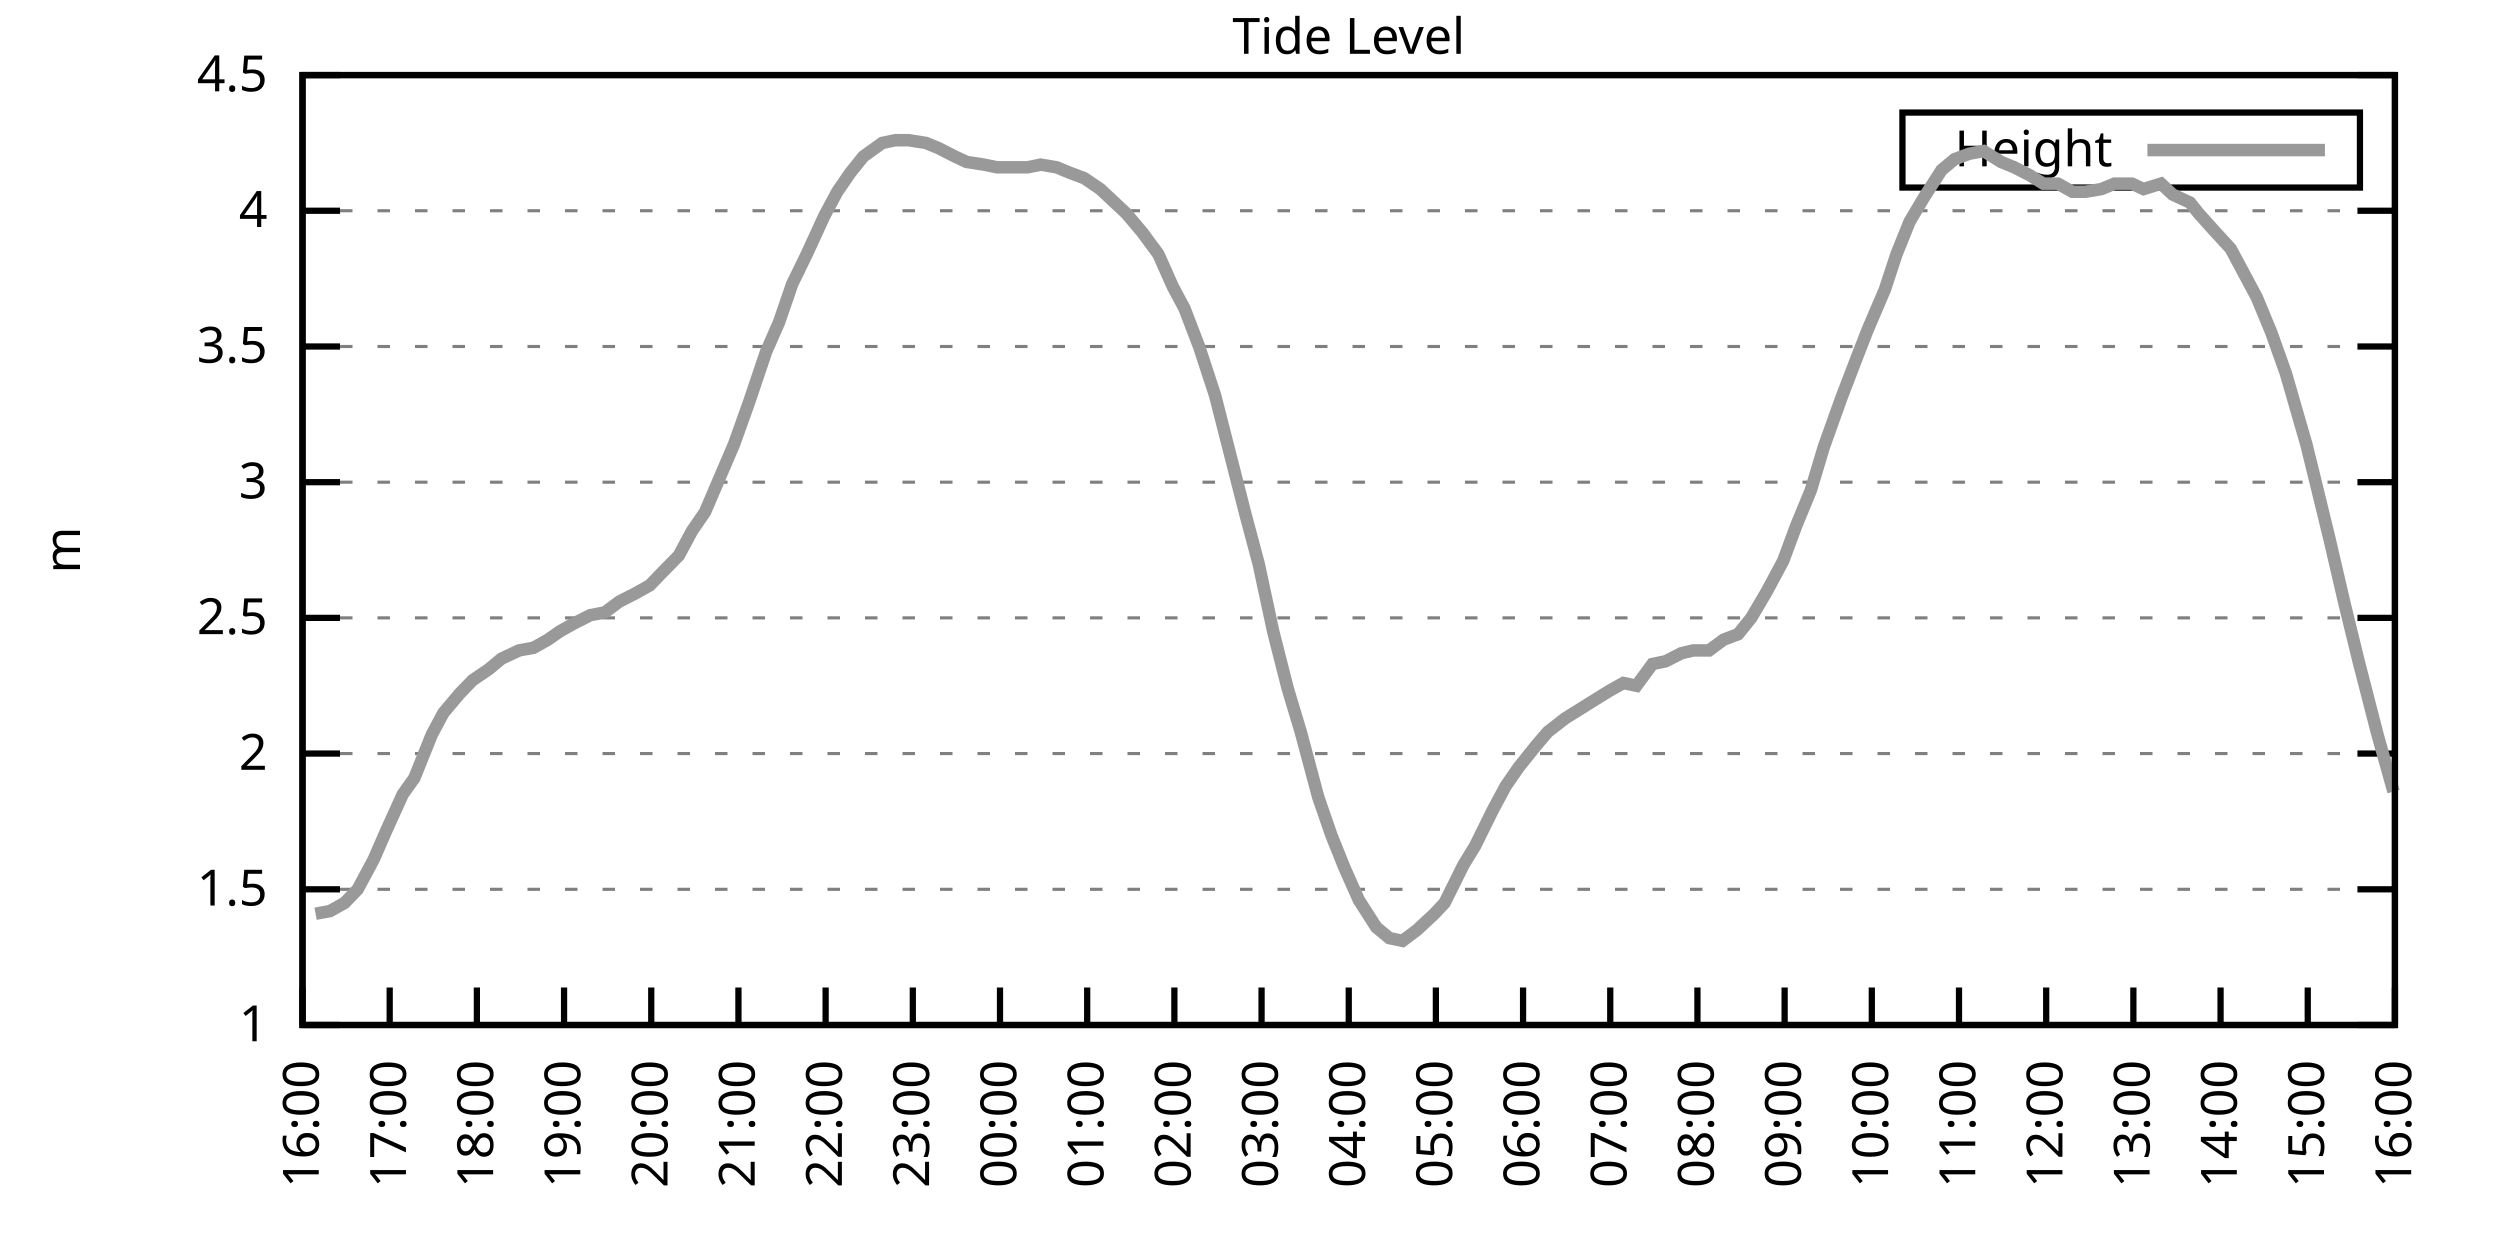
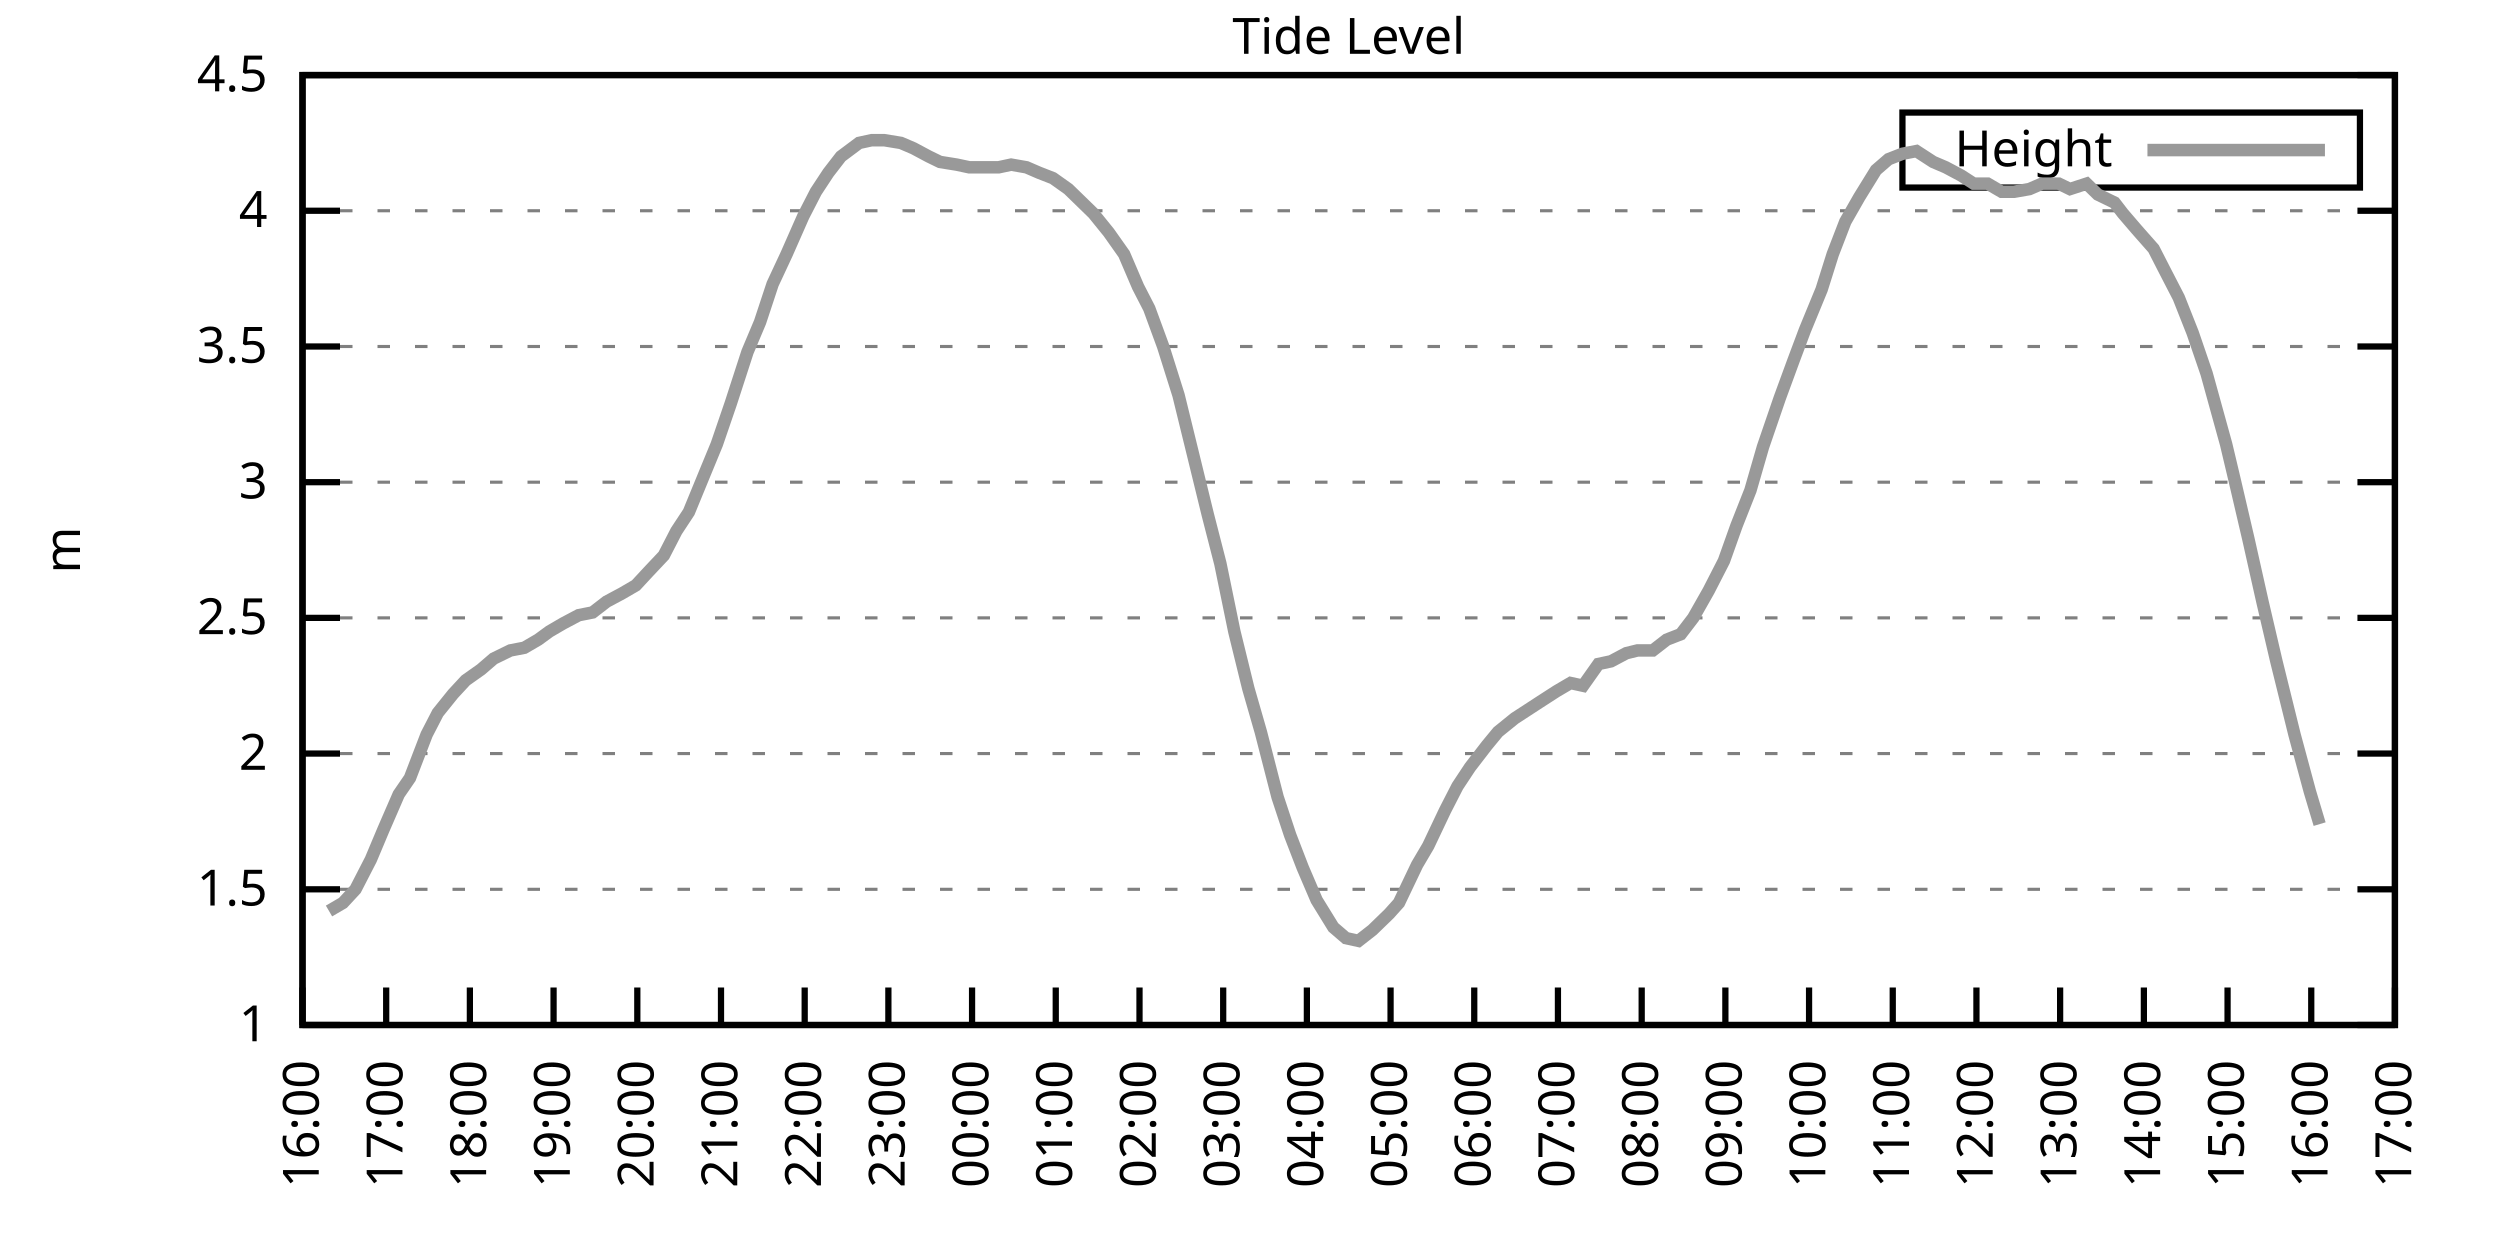
<svg xmlns="http://www.w3.org/2000/svg" xmlns:xlink="http://www.w3.org/1999/xlink" width="400" height="200" viewBox="0 0 400 200">
  <g id="gnuplot_canvas">
    <rect x="0" y="0" width="400" height="200" fill="none" />
    <defs>
      <circle id="gpDot" r="0.5" stroke-width="0.5" stroke="currentColor" />
      <path id="gpPt0" stroke-width="0.333" stroke="currentColor" d="M-1,0 h2 M0,-1 v2" />
      <path id="gpPt1" stroke-width="0.333" stroke="currentColor" d="M-1,-1 L1,1 M1,-1 L-1,1" />
      <path id="gpPt2" stroke-width="0.333" stroke="currentColor" d="M-1,0 L1,0 M0,-1 L0,1 M-1,-1 L1,1 M-1,1 L1,-1" />
      <rect id="gpPt3" stroke-width="0.333" stroke="currentColor" x="-1" y="-1" width="2" height="2" />
      <rect id="gpPt4" stroke-width="0.333" stroke="currentColor" fill="currentColor" x="-1" y="-1" width="2" height="2" />
      <circle id="gpPt5" stroke-width="0.333" stroke="currentColor" cx="0" cy="0" r="1" />
      <use xlink:href="#gpPt5" id="gpPt6" fill="currentColor" stroke="none" />
      <path id="gpPt7" stroke-width="0.333" stroke="currentColor" d="M0,-1.33 L-1.33,0.67 L1.33,0.67 z" />
      <use xlink:href="#gpPt7" id="gpPt8" fill="currentColor" stroke="none" />
      <use xlink:href="#gpPt7" id="gpPt9" stroke="currentColor" transform="rotate(180)" />
      <use xlink:href="#gpPt9" id="gpPt10" fill="currentColor" stroke="none" />
      <use xlink:href="#gpPt3" id="gpPt11" stroke="currentColor" transform="rotate(45)" />
      <use xlink:href="#gpPt11" id="gpPt12" fill="currentColor" stroke="none" />
      <path id="gpPt13" stroke-width="0.333" stroke="currentColor" d="M0,1.330 L1.265,0.411 L0.782,-1.067 L-0.782,-1.076 L-1.265,0.411 z" />
      <use xlink:href="#gpPt13" id="gpPt14" fill="currentColor" stroke="none" />
      <filter id="textbox" filterUnits="objectBoundingBox" x="0" y="0" height="1" width="1">
        <feFlood flood-color="white" flood-opacity="1" result="bgnd" />
        <feComposite in="SourceGraphic" in2="bgnd" operator="atop" />
      </filter>
      <filter id="greybox" filterUnits="objectBoundingBox" x="0" y="0" height="1" width="1">
        <feFlood flood-color="lightgrey" flood-opacity="1" result="grey" />
        <feComposite in="SourceGraphic" in2="grey" operator="atop" />
      </filter>
    </defs>
    <g fill="none" color="white" stroke="currentColor" stroke-width="1.00" stroke-linecap="butt" stroke-linejoin="miter">
</g>
    <g fill="none" color="black" stroke="currentColor" stroke-width="1.00" stroke-linecap="butt" stroke-linejoin="miter">
      <g stroke="none" shape-rendering="crispEdges">
        <polygon fill="rgb(255, 255, 255)" points="48.40,164.00 383.18,164.00 383.18,12.02 48.40,12.02 " />
      </g>
    </g>
    <g fill="none" color="black" stroke="currentColor" stroke-width="1.00" stroke-linecap="butt" stroke-linejoin="miter">
</g>
    <g fill="none" color="black" stroke="black" stroke-width="0.50" stroke-linecap="butt" stroke-linejoin="miter">
</g>
    <g fill="none" color="gray" stroke="currentColor" stroke-width="0.50" stroke-linecap="butt" stroke-linejoin="miter">
      <path stroke="gray" stroke-dasharray="2,4" class="gridline" d="M48.40,164.00 L383.19,164.00  " />
    </g>
    <g fill="none" color="gray" stroke="gray" stroke-width="1.00" stroke-linecap="butt" stroke-linejoin="miter">
</g>
    <g fill="none" color="black" stroke="currentColor" stroke-width="1.00" stroke-linecap="butt" stroke-linejoin="miter">
      <path stroke="black" d="M48.40,164.00 L54.40,164.00 M383.19,164.00 L377.19,164.00  " />
      <g transform="translate(42.80,166.60)" stroke="none" fill="black" font-family="Sans" font-size="8.00" text-anchor="end">
        <text>
          <tspan font-family="Sans"> 1</tspan>
        </text>
      </g>
    </g>
    <g fill="none" color="black" stroke="currentColor" stroke-width="1.00" stroke-linecap="butt" stroke-linejoin="miter">
</g>
    <g fill="none" color="black" stroke="black" stroke-width="0.50" stroke-linecap="butt" stroke-linejoin="miter">
</g>
    <g fill="none" color="gray" stroke="currentColor" stroke-width="0.50" stroke-linecap="butt" stroke-linejoin="miter">
      <path stroke="gray" stroke-dasharray="2,4" class="gridline" d="M48.40,142.29 L383.19,142.29  " />
    </g>
    <g fill="none" color="gray" stroke="gray" stroke-width="1.00" stroke-linecap="butt" stroke-linejoin="miter">
</g>
    <g fill="none" color="black" stroke="currentColor" stroke-width="1.00" stroke-linecap="butt" stroke-linejoin="miter">
      <path stroke="black" d="M48.40,142.29 L54.40,142.29 M383.19,142.29 L377.19,142.29  " />
      <g transform="translate(42.80,144.89)" stroke="none" fill="black" font-family="Sans" font-size="8.00" text-anchor="end">
        <text>
          <tspan font-family="Sans"> 1.5</tspan>
        </text>
      </g>
    </g>
    <g fill="none" color="black" stroke="currentColor" stroke-width="1.00" stroke-linecap="butt" stroke-linejoin="miter">
</g>
    <g fill="none" color="black" stroke="black" stroke-width="0.50" stroke-linecap="butt" stroke-linejoin="miter">
</g>
    <g fill="none" color="gray" stroke="currentColor" stroke-width="0.50" stroke-linecap="butt" stroke-linejoin="miter">
      <path stroke="gray" stroke-dasharray="2,4" class="gridline" d="M48.40,120.57 L383.19,120.57  " />
    </g>
    <g fill="none" color="gray" stroke="gray" stroke-width="1.00" stroke-linecap="butt" stroke-linejoin="miter">
</g>
    <g fill="none" color="black" stroke="currentColor" stroke-width="1.00" stroke-linecap="butt" stroke-linejoin="miter">
      <path stroke="black" d="M48.40,120.57 L54.40,120.57 M383.19,120.57 L377.19,120.57  " />
      <g transform="translate(42.80,123.17)" stroke="none" fill="black" font-family="Sans" font-size="8.00" text-anchor="end">
        <text>
          <tspan font-family="Sans"> 2</tspan>
        </text>
      </g>
    </g>
    <g fill="none" color="black" stroke="currentColor" stroke-width="1.00" stroke-linecap="butt" stroke-linejoin="miter">
</g>
    <g fill="none" color="black" stroke="black" stroke-width="0.50" stroke-linecap="butt" stroke-linejoin="miter">
</g>
    <g fill="none" color="gray" stroke="currentColor" stroke-width="0.50" stroke-linecap="butt" stroke-linejoin="miter">
      <path stroke="gray" stroke-dasharray="2,4" class="gridline" d="M48.40,98.86 L383.19,98.86  " />
    </g>
    <g fill="none" color="gray" stroke="gray" stroke-width="1.00" stroke-linecap="butt" stroke-linejoin="miter">
</g>
    <g fill="none" color="black" stroke="currentColor" stroke-width="1.00" stroke-linecap="butt" stroke-linejoin="miter">
      <path stroke="black" d="M48.40,98.86 L54.40,98.86 M383.19,98.86 L377.19,98.86  " />
      <g transform="translate(42.80,101.46)" stroke="none" fill="black" font-family="Sans" font-size="8.00" text-anchor="end">
        <text>
          <tspan font-family="Sans"> 2.5</tspan>
        </text>
      </g>
    </g>
    <g fill="none" color="black" stroke="currentColor" stroke-width="1.00" stroke-linecap="butt" stroke-linejoin="miter">
</g>
    <g fill="none" color="black" stroke="black" stroke-width="0.50" stroke-linecap="butt" stroke-linejoin="miter">
</g>
    <g fill="none" color="gray" stroke="currentColor" stroke-width="0.50" stroke-linecap="butt" stroke-linejoin="miter">
      <path stroke="gray" stroke-dasharray="2,4" class="gridline" d="M48.40,77.15 L383.19,77.15  " />
    </g>
    <g fill="none" color="gray" stroke="gray" stroke-width="1.00" stroke-linecap="butt" stroke-linejoin="miter">
</g>
    <g fill="none" color="black" stroke="currentColor" stroke-width="1.00" stroke-linecap="butt" stroke-linejoin="miter">
      <path stroke="black" d="M48.40,77.15 L54.40,77.15 M383.19,77.15 L377.19,77.15  " />
      <g transform="translate(42.80,79.75)" stroke="none" fill="black" font-family="Sans" font-size="8.00" text-anchor="end">
        <text>
          <tspan font-family="Sans"> 3</tspan>
        </text>
      </g>
    </g>
    <g fill="none" color="black" stroke="currentColor" stroke-width="1.00" stroke-linecap="butt" stroke-linejoin="miter">
</g>
    <g fill="none" color="black" stroke="black" stroke-width="0.50" stroke-linecap="butt" stroke-linejoin="miter">
</g>
    <g fill="none" color="gray" stroke="currentColor" stroke-width="0.50" stroke-linecap="butt" stroke-linejoin="miter">
      <path stroke="gray" stroke-dasharray="2,4" class="gridline" d="M48.40,55.44 L383.19,55.44  " />
    </g>
    <g fill="none" color="gray" stroke="gray" stroke-width="1.00" stroke-linecap="butt" stroke-linejoin="miter">
</g>
    <g fill="none" color="black" stroke="currentColor" stroke-width="1.00" stroke-linecap="butt" stroke-linejoin="miter">
      <path stroke="black" d="M48.40,55.44 L54.40,55.44 M383.19,55.44 L377.19,55.44  " />
      <g transform="translate(42.80,58.04)" stroke="none" fill="black" font-family="Sans" font-size="8.00" text-anchor="end">
        <text>
          <tspan font-family="Sans"> 3.5</tspan>
        </text>
      </g>
    </g>
    <g fill="none" color="black" stroke="currentColor" stroke-width="1.00" stroke-linecap="butt" stroke-linejoin="miter">
</g>
    <g fill="none" color="black" stroke="black" stroke-width="0.50" stroke-linecap="butt" stroke-linejoin="miter">
</g>
    <g fill="none" color="gray" stroke="currentColor" stroke-width="0.50" stroke-linecap="butt" stroke-linejoin="miter">
      <path stroke="gray" stroke-dasharray="2,4" class="gridline" d="M48.40,33.72 L383.19,33.72  " />
    </g>
    <g fill="none" color="gray" stroke="gray" stroke-width="1.00" stroke-linecap="butt" stroke-linejoin="miter">
</g>
    <g fill="none" color="black" stroke="currentColor" stroke-width="1.00" stroke-linecap="butt" stroke-linejoin="miter">
      <path stroke="black" d="M48.40,33.72 L54.40,33.72 M383.19,33.72 L377.19,33.72  " />
      <g transform="translate(42.80,36.32)" stroke="none" fill="black" font-family="Sans" font-size="8.00" text-anchor="end">
        <text>
          <tspan font-family="Sans"> 4</tspan>
        </text>
      </g>
    </g>
    <g fill="none" color="black" stroke="currentColor" stroke-width="1.00" stroke-linecap="butt" stroke-linejoin="miter">
</g>
    <g fill="none" color="black" stroke="black" stroke-width="0.50" stroke-linecap="butt" stroke-linejoin="miter">
</g>
    <g fill="none" color="gray" stroke="currentColor" stroke-width="0.50" stroke-linecap="butt" stroke-linejoin="miter">
      <path stroke="gray" stroke-dasharray="2,4" class="gridline" d="M48.40,12.01 L383.19,12.01  " />
    </g>
    <g fill="none" color="gray" stroke="gray" stroke-width="1.00" stroke-linecap="butt" stroke-linejoin="miter">
</g>
    <g fill="none" color="black" stroke="currentColor" stroke-width="1.00" stroke-linecap="butt" stroke-linejoin="miter">
      <path stroke="black" d="M48.40,12.01 L54.40,12.01 M383.19,12.01 L377.19,12.01  " />
      <g transform="translate(42.80,14.61)" stroke="none" fill="black" font-family="Sans" font-size="8.00" text-anchor="end">
        <text>
          <tspan font-family="Sans"> 4.5</tspan>
        </text>
      </g>
    </g>
    <g fill="none" color="black" stroke="currentColor" stroke-width="1.00" stroke-linecap="butt" stroke-linejoin="miter">
      <path stroke="black" d="M48.40,164.00 L48.40,158.00  " />
      <g transform="translate(51.00,169.60) rotate(270.00)" stroke="none" fill="black" font-family="Sans" font-size="8.00" text-anchor="end">
        <text>
          <tspan font-family="Sans">16:00</tspan>
        </text>
      </g>
    </g>
    <g fill="none" color="black" stroke="currentColor" stroke-width="1.00" stroke-linecap="butt" stroke-linejoin="miter">
-       <path stroke="black" d="M62.35,164.00 L62.35,158.00  " />
-       <g transform="translate(64.95,169.60) rotate(270.00)" stroke="none" fill="black" font-family="Sans" font-size="8.00" text-anchor="end">
+       <path stroke="black" d="M61.79,164.00 L61.79,158.00  " />
+       <g transform="translate(64.39,169.60) rotate(270.00)" stroke="none" fill="black" font-family="Sans" font-size="8.00" text-anchor="end">
        <text>
          <tspan font-family="Sans">17:00</tspan>
        </text>
      </g>
    </g>
    <g fill="none" color="black" stroke="currentColor" stroke-width="1.00" stroke-linecap="butt" stroke-linejoin="miter">
-       <path stroke="black" d="M76.30,164.00 L76.30,158.00  " />
-       <g transform="translate(78.90,169.60) rotate(270.00)" stroke="none" fill="black" font-family="Sans" font-size="8.00" text-anchor="end">
+       <path stroke="black" d="M75.18,164.00 L75.18,158.00  " />
+       <g transform="translate(77.78,169.60) rotate(270.00)" stroke="none" fill="black" font-family="Sans" font-size="8.00" text-anchor="end">
        <text>
          <tspan font-family="Sans">18:00</tspan>
        </text>
      </g>
    </g>
    <g fill="none" color="black" stroke="currentColor" stroke-width="1.00" stroke-linecap="butt" stroke-linejoin="miter">
-       <path stroke="black" d="M90.25,164.00 L90.25,158.00  " />
-       <g transform="translate(92.85,169.60) rotate(270.00)" stroke="none" fill="black" font-family="Sans" font-size="8.00" text-anchor="end">
+       <path stroke="black" d="M88.57,164.00 L88.57,158.00  " />
+       <g transform="translate(91.17,169.60) rotate(270.00)" stroke="none" fill="black" font-family="Sans" font-size="8.00" text-anchor="end">
        <text>
          <tspan font-family="Sans">19:00</tspan>
        </text>
      </g>
    </g>
    <g fill="none" color="black" stroke="currentColor" stroke-width="1.00" stroke-linecap="butt" stroke-linejoin="miter">
-       <path stroke="black" d="M104.20,164.00 L104.20,158.00  " />
-       <g transform="translate(106.80,169.60) rotate(270.00)" stroke="none" fill="black" font-family="Sans" font-size="8.00" text-anchor="end">
+       <path stroke="black" d="M101.97,164.00 L101.97,158.00  " />
+       <g transform="translate(104.57,169.60) rotate(270.00)" stroke="none" fill="black" font-family="Sans" font-size="8.00" text-anchor="end">
        <text>
          <tspan font-family="Sans">20:00</tspan>
        </text>
      </g>
    </g>
    <g fill="none" color="black" stroke="currentColor" stroke-width="1.00" stroke-linecap="butt" stroke-linejoin="miter">
-       <path stroke="black" d="M118.15,164.00 L118.15,158.00  " />
-       <g transform="translate(120.75,169.60) rotate(270.00)" stroke="none" fill="black" font-family="Sans" font-size="8.00" text-anchor="end">
+       <path stroke="black" d="M115.36,164.00 L115.36,158.00  " />
+       <g transform="translate(117.96,169.60) rotate(270.00)" stroke="none" fill="black" font-family="Sans" font-size="8.00" text-anchor="end">
        <text>
          <tspan font-family="Sans">21:00</tspan>
        </text>
      </g>
    </g>
    <g fill="none" color="black" stroke="currentColor" stroke-width="1.00" stroke-linecap="butt" stroke-linejoin="miter">
-       <path stroke="black" d="M132.10,164.00 L132.10,158.00  " />
-       <g transform="translate(134.70,169.60) rotate(270.00)" stroke="none" fill="black" font-family="Sans" font-size="8.00" text-anchor="end">
+       <path stroke="black" d="M128.75,164.00 L128.75,158.00  " />
+       <g transform="translate(131.35,169.60) rotate(270.00)" stroke="none" fill="black" font-family="Sans" font-size="8.00" text-anchor="end">
        <text>
          <tspan font-family="Sans">22:00</tspan>
        </text>
      </g>
    </g>
    <g fill="none" color="black" stroke="currentColor" stroke-width="1.00" stroke-linecap="butt" stroke-linejoin="miter">
-       <path stroke="black" d="M146.05,164.00 L146.05,158.00  " />
-       <g transform="translate(148.65,169.60) rotate(270.00)" stroke="none" fill="black" font-family="Sans" font-size="8.00" text-anchor="end">
+       <path stroke="black" d="M142.14,164.00 L142.14,158.00  " />
+       <g transform="translate(144.74,169.60) rotate(270.00)" stroke="none" fill="black" font-family="Sans" font-size="8.00" text-anchor="end">
        <text>
          <tspan font-family="Sans">23:00</tspan>
        </text>
      </g>
    </g>
    <g fill="none" color="black" stroke="currentColor" stroke-width="1.00" stroke-linecap="butt" stroke-linejoin="miter">
-       <path stroke="black" d="M160.00,164.00 L160.00,158.00  " />
-       <g transform="translate(162.60,169.60) rotate(270.00)" stroke="none" fill="black" font-family="Sans" font-size="8.00" text-anchor="end">
+       <path stroke="black" d="M155.53,164.00 L155.53,158.00  " />
+       <g transform="translate(158.13,169.60) rotate(270.00)" stroke="none" fill="black" font-family="Sans" font-size="8.00" text-anchor="end">
        <text>
          <tspan font-family="Sans">00:00</tspan>
        </text>
      </g>
    </g>
    <g fill="none" color="black" stroke="currentColor" stroke-width="1.00" stroke-linecap="butt" stroke-linejoin="miter">
-       <path stroke="black" d="M173.95,164.00 L173.95,158.00  " />
-       <g transform="translate(176.55,169.60) rotate(270.00)" stroke="none" fill="black" font-family="Sans" font-size="8.00" text-anchor="end">
+       <path stroke="black" d="M168.92,164.00 L168.92,158.00  " />
+       <g transform="translate(171.52,169.60) rotate(270.00)" stroke="none" fill="black" font-family="Sans" font-size="8.00" text-anchor="end">
        <text>
          <tspan font-family="Sans">01:00</tspan>
        </text>
      </g>
    </g>
    <g fill="none" color="black" stroke="currentColor" stroke-width="1.00" stroke-linecap="butt" stroke-linejoin="miter">
-       <path stroke="black" d="M187.90,164.00 L187.90,158.00  " />
-       <g transform="translate(190.50,169.60) rotate(270.00)" stroke="none" fill="black" font-family="Sans" font-size="8.00" text-anchor="end">
+       <path stroke="black" d="M182.32,164.00 L182.32,158.00  " />
+       <g transform="translate(184.92,169.60) rotate(270.00)" stroke="none" fill="black" font-family="Sans" font-size="8.00" text-anchor="end">
        <text>
          <tspan font-family="Sans">02:00</tspan>
        </text>
      </g>
    </g>
    <g fill="none" color="black" stroke="currentColor" stroke-width="1.00" stroke-linecap="butt" stroke-linejoin="miter">
-       <path stroke="black" d="M201.85,164.00 L201.85,158.00  " />
-       <g transform="translate(204.45,169.60) rotate(270.00)" stroke="none" fill="black" font-family="Sans" font-size="8.00" text-anchor="end">
+       <path stroke="black" d="M195.71,164.00 L195.71,158.00  " />
+       <g transform="translate(198.31,169.60) rotate(270.00)" stroke="none" fill="black" font-family="Sans" font-size="8.00" text-anchor="end">
        <text>
          <tspan font-family="Sans">03:00</tspan>
        </text>
      </g>
    </g>
    <g fill="none" color="black" stroke="currentColor" stroke-width="1.00" stroke-linecap="butt" stroke-linejoin="miter">
-       <path stroke="black" d="M215.80,164.00 L215.80,158.00  " />
-       <g transform="translate(218.40,169.60) rotate(270.00)" stroke="none" fill="black" font-family="Sans" font-size="8.00" text-anchor="end">
+       <path stroke="black" d="M209.10,164.00 L209.10,158.00  " />
+       <g transform="translate(211.70,169.60) rotate(270.00)" stroke="none" fill="black" font-family="Sans" font-size="8.00" text-anchor="end">
        <text>
          <tspan font-family="Sans">04:00</tspan>
        </text>
      </g>
    </g>
    <g fill="none" color="black" stroke="currentColor" stroke-width="1.00" stroke-linecap="butt" stroke-linejoin="miter">
-       <path stroke="black" d="M229.74,164.00 L229.74,158.00  " />
-       <g transform="translate(232.34,169.60) rotate(270.00)" stroke="none" fill="black" font-family="Sans" font-size="8.00" text-anchor="end">
+       <path stroke="black" d="M222.49,164.00 L222.49,158.00  " />
+       <g transform="translate(225.09,169.60) rotate(270.00)" stroke="none" fill="black" font-family="Sans" font-size="8.00" text-anchor="end">
        <text>
          <tspan font-family="Sans">05:00</tspan>
        </text>
      </g>
    </g>
    <g fill="none" color="black" stroke="currentColor" stroke-width="1.00" stroke-linecap="butt" stroke-linejoin="miter">
-       <path stroke="black" d="M243.69,164.00 L243.69,158.00  " />
-       <g transform="translate(246.29,169.60) rotate(270.00)" stroke="none" fill="black" font-family="Sans" font-size="8.00" text-anchor="end">
+       <path stroke="black" d="M235.88,164.00 L235.88,158.00  " />
+       <g transform="translate(238.48,169.60) rotate(270.00)" stroke="none" fill="black" font-family="Sans" font-size="8.00" text-anchor="end">
        <text>
          <tspan font-family="Sans">06:00</tspan>
        </text>
      </g>
    </g>
    <g fill="none" color="black" stroke="currentColor" stroke-width="1.00" stroke-linecap="butt" stroke-linejoin="miter">
-       <path stroke="black" d="M257.64,164.00 L257.64,158.00  " />
-       <g transform="translate(260.24,169.60) rotate(270.00)" stroke="none" fill="black" font-family="Sans" font-size="8.00" text-anchor="end">
+       <path stroke="black" d="M249.27,164.00 L249.27,158.00  " />
+       <g transform="translate(251.87,169.60) rotate(270.00)" stroke="none" fill="black" font-family="Sans" font-size="8.00" text-anchor="end">
        <text>
          <tspan font-family="Sans">07:00</tspan>
        </text>
      </g>
    </g>
    <g fill="none" color="black" stroke="currentColor" stroke-width="1.00" stroke-linecap="butt" stroke-linejoin="miter">
-       <path stroke="black" d="M271.59,164.00 L271.59,158.00  " />
-       <g transform="translate(274.19,169.60) rotate(270.00)" stroke="none" fill="black" font-family="Sans" font-size="8.00" text-anchor="end">
+       <path stroke="black" d="M262.67,164.00 L262.67,158.00  " />
+       <g transform="translate(265.27,169.60) rotate(270.00)" stroke="none" fill="black" font-family="Sans" font-size="8.00" text-anchor="end">
        <text>
          <tspan font-family="Sans">08:00</tspan>
        </text>
      </g>
    </g>
    <g fill="none" color="black" stroke="currentColor" stroke-width="1.00" stroke-linecap="butt" stroke-linejoin="miter">
-       <path stroke="black" d="M285.54,164.00 L285.54,158.00  " />
-       <g transform="translate(288.14,169.60) rotate(270.00)" stroke="none" fill="black" font-family="Sans" font-size="8.00" text-anchor="end">
+       <path stroke="black" d="M276.06,164.00 L276.06,158.00  " />
+       <g transform="translate(278.66,169.60) rotate(270.00)" stroke="none" fill="black" font-family="Sans" font-size="8.00" text-anchor="end">
        <text>
          <tspan font-family="Sans">09:00</tspan>
        </text>
      </g>
    </g>
    <g fill="none" color="black" stroke="currentColor" stroke-width="1.00" stroke-linecap="butt" stroke-linejoin="miter">
-       <path stroke="black" d="M299.49,164.00 L299.49,158.00  " />
-       <g transform="translate(302.09,169.60) rotate(270.00)" stroke="none" fill="black" font-family="Sans" font-size="8.00" text-anchor="end">
+       <path stroke="black" d="M289.45,164.00 L289.45,158.00  " />
+       <g transform="translate(292.05,169.60) rotate(270.00)" stroke="none" fill="black" font-family="Sans" font-size="8.00" text-anchor="end">
        <text>
          <tspan font-family="Sans">10:00</tspan>
        </text>
      </g>
    </g>
    <g fill="none" color="black" stroke="currentColor" stroke-width="1.00" stroke-linecap="butt" stroke-linejoin="miter">
-       <path stroke="black" d="M313.44,164.00 L313.44,158.00  " />
-       <g transform="translate(316.04,169.60) rotate(270.00)" stroke="none" fill="black" font-family="Sans" font-size="8.00" text-anchor="end">
+       <path stroke="black" d="M302.84,164.00 L302.84,158.00  " />
+       <g transform="translate(305.44,169.60) rotate(270.00)" stroke="none" fill="black" font-family="Sans" font-size="8.00" text-anchor="end">
        <text>
          <tspan font-family="Sans">11:00</tspan>
        </text>
      </g>
    </g>
    <g fill="none" color="black" stroke="currentColor" stroke-width="1.00" stroke-linecap="butt" stroke-linejoin="miter">
-       <path stroke="black" d="M327.39,164.00 L327.39,158.00  " />
-       <g transform="translate(329.99,169.60) rotate(270.00)" stroke="none" fill="black" font-family="Sans" font-size="8.00" text-anchor="end">
+       <path stroke="black" d="M316.23,164.00 L316.23,158.00  " />
+       <g transform="translate(318.83,169.60) rotate(270.00)" stroke="none" fill="black" font-family="Sans" font-size="8.00" text-anchor="end">
        <text>
          <tspan font-family="Sans">12:00</tspan>
        </text>
      </g>
    </g>
    <g fill="none" color="black" stroke="currentColor" stroke-width="1.00" stroke-linecap="butt" stroke-linejoin="miter">
-       <path stroke="black" d="M341.34,164.00 L341.34,158.00  " />
-       <g transform="translate(343.94,169.60) rotate(270.00)" stroke="none" fill="black" font-family="Sans" font-size="8.00" text-anchor="end">
+       <path stroke="black" d="M329.62,164.00 L329.62,158.00  " />
+       <g transform="translate(332.22,169.60) rotate(270.00)" stroke="none" fill="black" font-family="Sans" font-size="8.00" text-anchor="end">
        <text>
          <tspan font-family="Sans">13:00</tspan>
        </text>
      </g>
    </g>
    <g fill="none" color="black" stroke="currentColor" stroke-width="1.00" stroke-linecap="butt" stroke-linejoin="miter">
-       <path stroke="black" d="M355.29,164.00 L355.29,158.00  " />
-       <g transform="translate(357.89,169.60) rotate(270.00)" stroke="none" fill="black" font-family="Sans" font-size="8.00" text-anchor="end">
+       <path stroke="black" d="M343.02,164.00 L343.02,158.00  " />
+       <g transform="translate(345.62,169.60) rotate(270.00)" stroke="none" fill="black" font-family="Sans" font-size="8.00" text-anchor="end">
        <text>
          <tspan font-family="Sans">14:00</tspan>
        </text>
      </g>
    </g>
    <g fill="none" color="black" stroke="currentColor" stroke-width="1.00" stroke-linecap="butt" stroke-linejoin="miter">
-       <path stroke="black" d="M369.24,164.00 L369.24,158.00  " />
-       <g transform="translate(371.84,169.60) rotate(270.00)" stroke="none" fill="black" font-family="Sans" font-size="8.00" text-anchor="end">
+       <path stroke="black" d="M356.41,164.00 L356.41,158.00  " />
+       <g transform="translate(359.01,169.60) rotate(270.00)" stroke="none" fill="black" font-family="Sans" font-size="8.00" text-anchor="end">
        <text>
          <tspan font-family="Sans">15:00</tspan>
+         </text>
+       </g>
+     </g>
+     <g fill="none" color="black" stroke="currentColor" stroke-width="1.00" stroke-linecap="butt" stroke-linejoin="miter">
+       <path stroke="black" d="M369.80,164.00 L369.80,158.00  " />
+       <g transform="translate(372.40,169.60) rotate(270.00)" stroke="none" fill="black" font-family="Sans" font-size="8.00" text-anchor="end">
+         <text>
+           <tspan font-family="Sans">16:00</tspan>
        </text>
      </g>
    </g>
    <g fill="none" color="black" stroke="currentColor" stroke-width="1.00" stroke-linecap="butt" stroke-linejoin="miter">
      <path stroke="black" d="M383.19,164.00 L383.19,158.00  " />
      <g transform="translate(385.79,169.60) rotate(270.00)" stroke="none" fill="black" font-family="Sans" font-size="8.00" text-anchor="end">
        <text>
-           <tspan font-family="Sans">16:00</tspan>
+           <tspan font-family="Sans">17:00</tspan>
        </text>
      </g>
    </g>
    <g fill="none" color="black" stroke="currentColor" stroke-width="1.00" stroke-linecap="butt" stroke-linejoin="miter">
</g>
    <g fill="none" color="black" stroke="currentColor" stroke-width="1.00" stroke-linecap="butt" stroke-linejoin="miter">
      <path stroke="black" d="M48.40,12.01 L48.40,164.00 L383.19,164.00 L383.19,12.01 L48.40,12.01 Z  " />
    </g>
    <g fill="none" color="black" stroke="currentColor" stroke-width="1.00" stroke-linecap="butt" stroke-linejoin="miter">
</g>
    <g fill="none" color="black" stroke="currentColor" stroke-width="1.00" stroke-linecap="butt" stroke-linejoin="miter">
      <path stroke="black" d="M304.39,30.01 L304.39,18.01 L377.59,18.01 L377.59,30.01 L304.39,30.01 Z  " />
    </g>
    <g id="Tide_level_plot_1">
      <g fill="none" color="white" stroke="black" stroke-width="2.00" stroke-linecap="butt" stroke-linejoin="miter">
</g>
      <g fill="none" color="black" stroke="currentColor" stroke-width="2.00" stroke-linecap="butt" stroke-linejoin="miter">
        <g transform="translate(337.99,26.61)" stroke="none" fill="black" font-family="Sans" font-size="8.00" text-anchor="end">
          <text>
            <tspan font-family="Sans">Height</tspan>
          </text>
        </g>
      </g>
      <g fill="none" color="black" stroke="currentColor" stroke-width="2.00" stroke-linecap="butt" stroke-linejoin="miter">
-         <path stroke="rgb(153, 153, 153)" d="M343.59,24.01 L371.99,24.01 M50.49,146.20 L52.82,145.76 L55.14,144.46 L57.23,142.29 L59.79,137.51 L61.88,132.73   L64.44,127.09 L66.30,124.48 L69.09,117.53 L70.95,114.06 L73.51,111.02 L75.60,108.85 L78.16,107.11 L80.25,105.38   L83.04,104.07 L85.37,103.64 L87.69,102.34 L89.55,101.03 L91.88,99.73 L94.43,98.43 L96.76,97.99 L99.08,96.26   L101.64,94.95 L103.97,93.65 L106.06,91.48 L108.62,88.87 L110.71,84.97 L112.80,81.93 L115.59,75.41 L117.45,71.07   L119.78,64.56 L122.57,56.30 L124.66,51.53 L126.75,45.45 L129.08,40.67 L131.87,34.59 L133.96,30.68 L136.05,27.64   L138.14,25.04 L141.16,22.87 L143.26,22.43 L145.35,22.43 L148.14,22.87 L150.23,23.73 L152.79,25.04 L154.65,25.91   L157.44,26.34 L159.53,26.77 L161.86,26.77 L164.41,26.77 L166.51,26.34 L169.06,26.77 L171.16,27.64 L173.48,28.51   L176.04,30.25 L177.90,31.99 L180.22,34.16 L182.78,37.20 L185.34,40.67 L187.66,45.88 L189.52,49.36 L191.85,55.44   L194.41,63.25 L196.96,73.24 L199.29,82.36 L201.38,90.18 L203.71,101.03 L206.03,110.15 L208.12,117.10 L210.91,127.52   L213.01,133.60 L215.10,138.81 L217.42,144.02 L220.21,148.37 L222.30,150.10 L224.40,150.54 L226.72,148.80 L229.51,146.20   L231.14,144.46 L234.16,138.38 L236.02,135.34 L238.81,129.69 L240.90,125.79 L243.00,122.75 L245.79,119.27 L247.65,117.10   L250.44,114.93 L252.53,113.63 L254.62,112.32 L257.41,110.59 L259.74,109.28 L261.83,109.72 L264.39,106.24 L266.48,105.81   L269.04,104.51 L270.90,104.07 L273.45,104.07 L275.78,102.34 L278.10,101.47 L280.20,98.86 L282.75,94.52 L285.31,89.74   L287.40,84.10 L289.73,78.45 L291.82,71.50 L294.61,63.69 L296.94,57.61 L298.80,52.83 L301.58,46.32 L303.44,40.67   L305.54,35.46 L307.86,31.55 L310.65,27.21 L312.74,25.47 L315.07,24.60 L317.39,24.17 L320.18,25.91 L322.28,26.77   L324.83,28.08 L326.93,29.38 L329.25,29.38 L331.58,30.68 L333.67,30.68 L336.23,30.25 L338.32,29.38 L341.11,29.38   L342.97,30.25 L345.76,29.38 L347.62,31.12 L350.41,32.42 L351.80,34.16 L354.13,36.76 L356.92,39.80 L358.78,43.28   L361.10,47.62 L363.43,53.26 L365.75,59.78 L369.01,71.07 L370.40,76.71 L372.73,86.27 L375.05,96.26 L377.38,105.81   L380.40,117.53 L382.96,126.65  " />
+         <path stroke="rgb(153, 153, 153)" d="M343.59,24.01 L371.99,24.01 M52.64,145.76 L54.87,144.46 L56.88,142.29 L59.34,137.51 L61.35,132.73 L63.80,127.09   L65.59,124.48 L68.26,117.53 L70.05,114.06 L72.50,111.02 L74.51,108.85 L76.97,107.11 L78.98,105.38 L81.66,104.07   L83.89,103.64 L86.12,102.34 L87.91,101.03 L90.14,99.73 L92.59,98.43 L94.82,97.99 L97.06,96.26 L99.51,94.95   L101.74,93.65 L103.75,91.48 L106.21,88.87 L108.22,84.97 L110.22,81.93 L112.90,75.41 L114.69,71.07 L116.92,64.56   L119.60,56.30 L121.61,51.53 L123.62,45.45 L125.85,40.67 L128.53,34.59 L130.54,30.68 L132.54,27.64 L134.55,25.04   L137.45,22.87 L139.46,22.43 L141.47,22.43 L144.15,22.87 L146.16,23.73 L148.61,25.04 L150.40,25.91 L153.08,26.34   L155.09,26.77 L157.32,26.77 L159.77,26.77 L161.78,26.34 L164.24,26.77 L166.25,27.64 L168.48,28.51 L170.93,30.25   L172.72,31.99 L174.95,34.16 L177.41,37.20 L179.86,40.67 L182.09,45.88 L183.88,49.36 L186.11,55.44 L188.57,63.25   L191.02,73.24 L193.25,82.36 L195.26,90.18 L197.49,101.03 L199.73,110.15 L201.73,117.10 L204.41,127.52 L206.42,133.60   L208.43,138.81 L210.66,144.02 L213.34,148.37 L215.35,150.10 L217.36,150.54 L219.59,148.80 L222.27,146.20 L223.83,144.46   L226.73,138.38 L228.52,135.34 L231.20,129.69 L233.20,125.79 L235.21,122.75 L237.89,119.27 L239.68,117.10 L242.36,114.93   L244.36,113.63 L246.37,112.32 L249.05,110.59 L251.28,109.28 L253.29,109.72 L255.75,106.24 L257.76,105.81 L260.21,104.51   L262.00,104.07 L264.45,104.07 L266.68,102.34 L268.92,101.47 L270.92,98.86 L273.38,94.52 L275.83,89.74 L277.84,84.10   L280.07,78.45 L282.08,71.50 L284.76,63.69 L286.99,57.61 L288.78,52.83 L291.46,46.32 L293.24,40.67 L295.25,35.46   L297.48,31.55 L300.16,27.21 L302.17,25.47 L304.40,24.60 L306.63,24.17 L309.31,25.91 L311.32,26.77 L313.78,28.08   L315.79,29.38 L318.02,29.38 L320.25,30.68 L322.26,30.68 L324.71,30.25 L326.72,29.38 L329.40,29.38 L331.19,30.25   L333.86,29.38 L335.65,31.12 L338.33,32.42 L339.67,34.16 L341.90,36.76 L344.58,39.80 L346.36,43.28 L348.60,47.62   L350.83,53.26 L353.06,59.78 L356.18,71.07 L357.52,76.71 L359.75,86.27 L361.99,96.26 L364.22,105.81 L367.12,117.53   L369.58,126.65 L371.14,131.86  " />
      </g>
    </g>
    <g fill="none" color="black" stroke="currentColor" stroke-width="2.00" stroke-linecap="butt" stroke-linejoin="miter">
</g>
    <g fill="none" color="black" stroke="black" stroke-width="1.00" stroke-linecap="butt" stroke-linejoin="miter">
</g>
    <g fill="none" color="black" stroke="currentColor" stroke-width="1.00" stroke-linecap="butt" stroke-linejoin="miter">
      <path stroke="black" d="M48.40,12.01 L48.40,164.00 L383.19,164.00 L383.19,12.01 L48.40,12.01 Z  " />
      <g transform="translate(12.80,88.01) rotate(270.00)" stroke="none" fill="black" font-family="Sans" font-size="8.00" text-anchor="middle">
        <text>
          <tspan font-family="Sans">m</tspan>
        </text>
      </g>
    </g>
    <g fill="none" color="black" stroke="currentColor" stroke-width="1.00" stroke-linecap="butt" stroke-linejoin="miter">
</g>
    <g fill="none" color="black" stroke="currentColor" stroke-width="1.00" stroke-linecap="butt" stroke-linejoin="miter">
      <g transform="translate(215.79,8.61)" stroke="none" fill="black" font-family="Sans" font-size="8.00" text-anchor="middle">
        <text>
          <tspan font-family="Sans">Tide Level</tspan>
        </text>
      </g>
    </g>
    <g fill="none" color="black" stroke="currentColor" stroke-width="1.00" stroke-linecap="butt" stroke-linejoin="miter">
</g>
  </g>
</svg>
